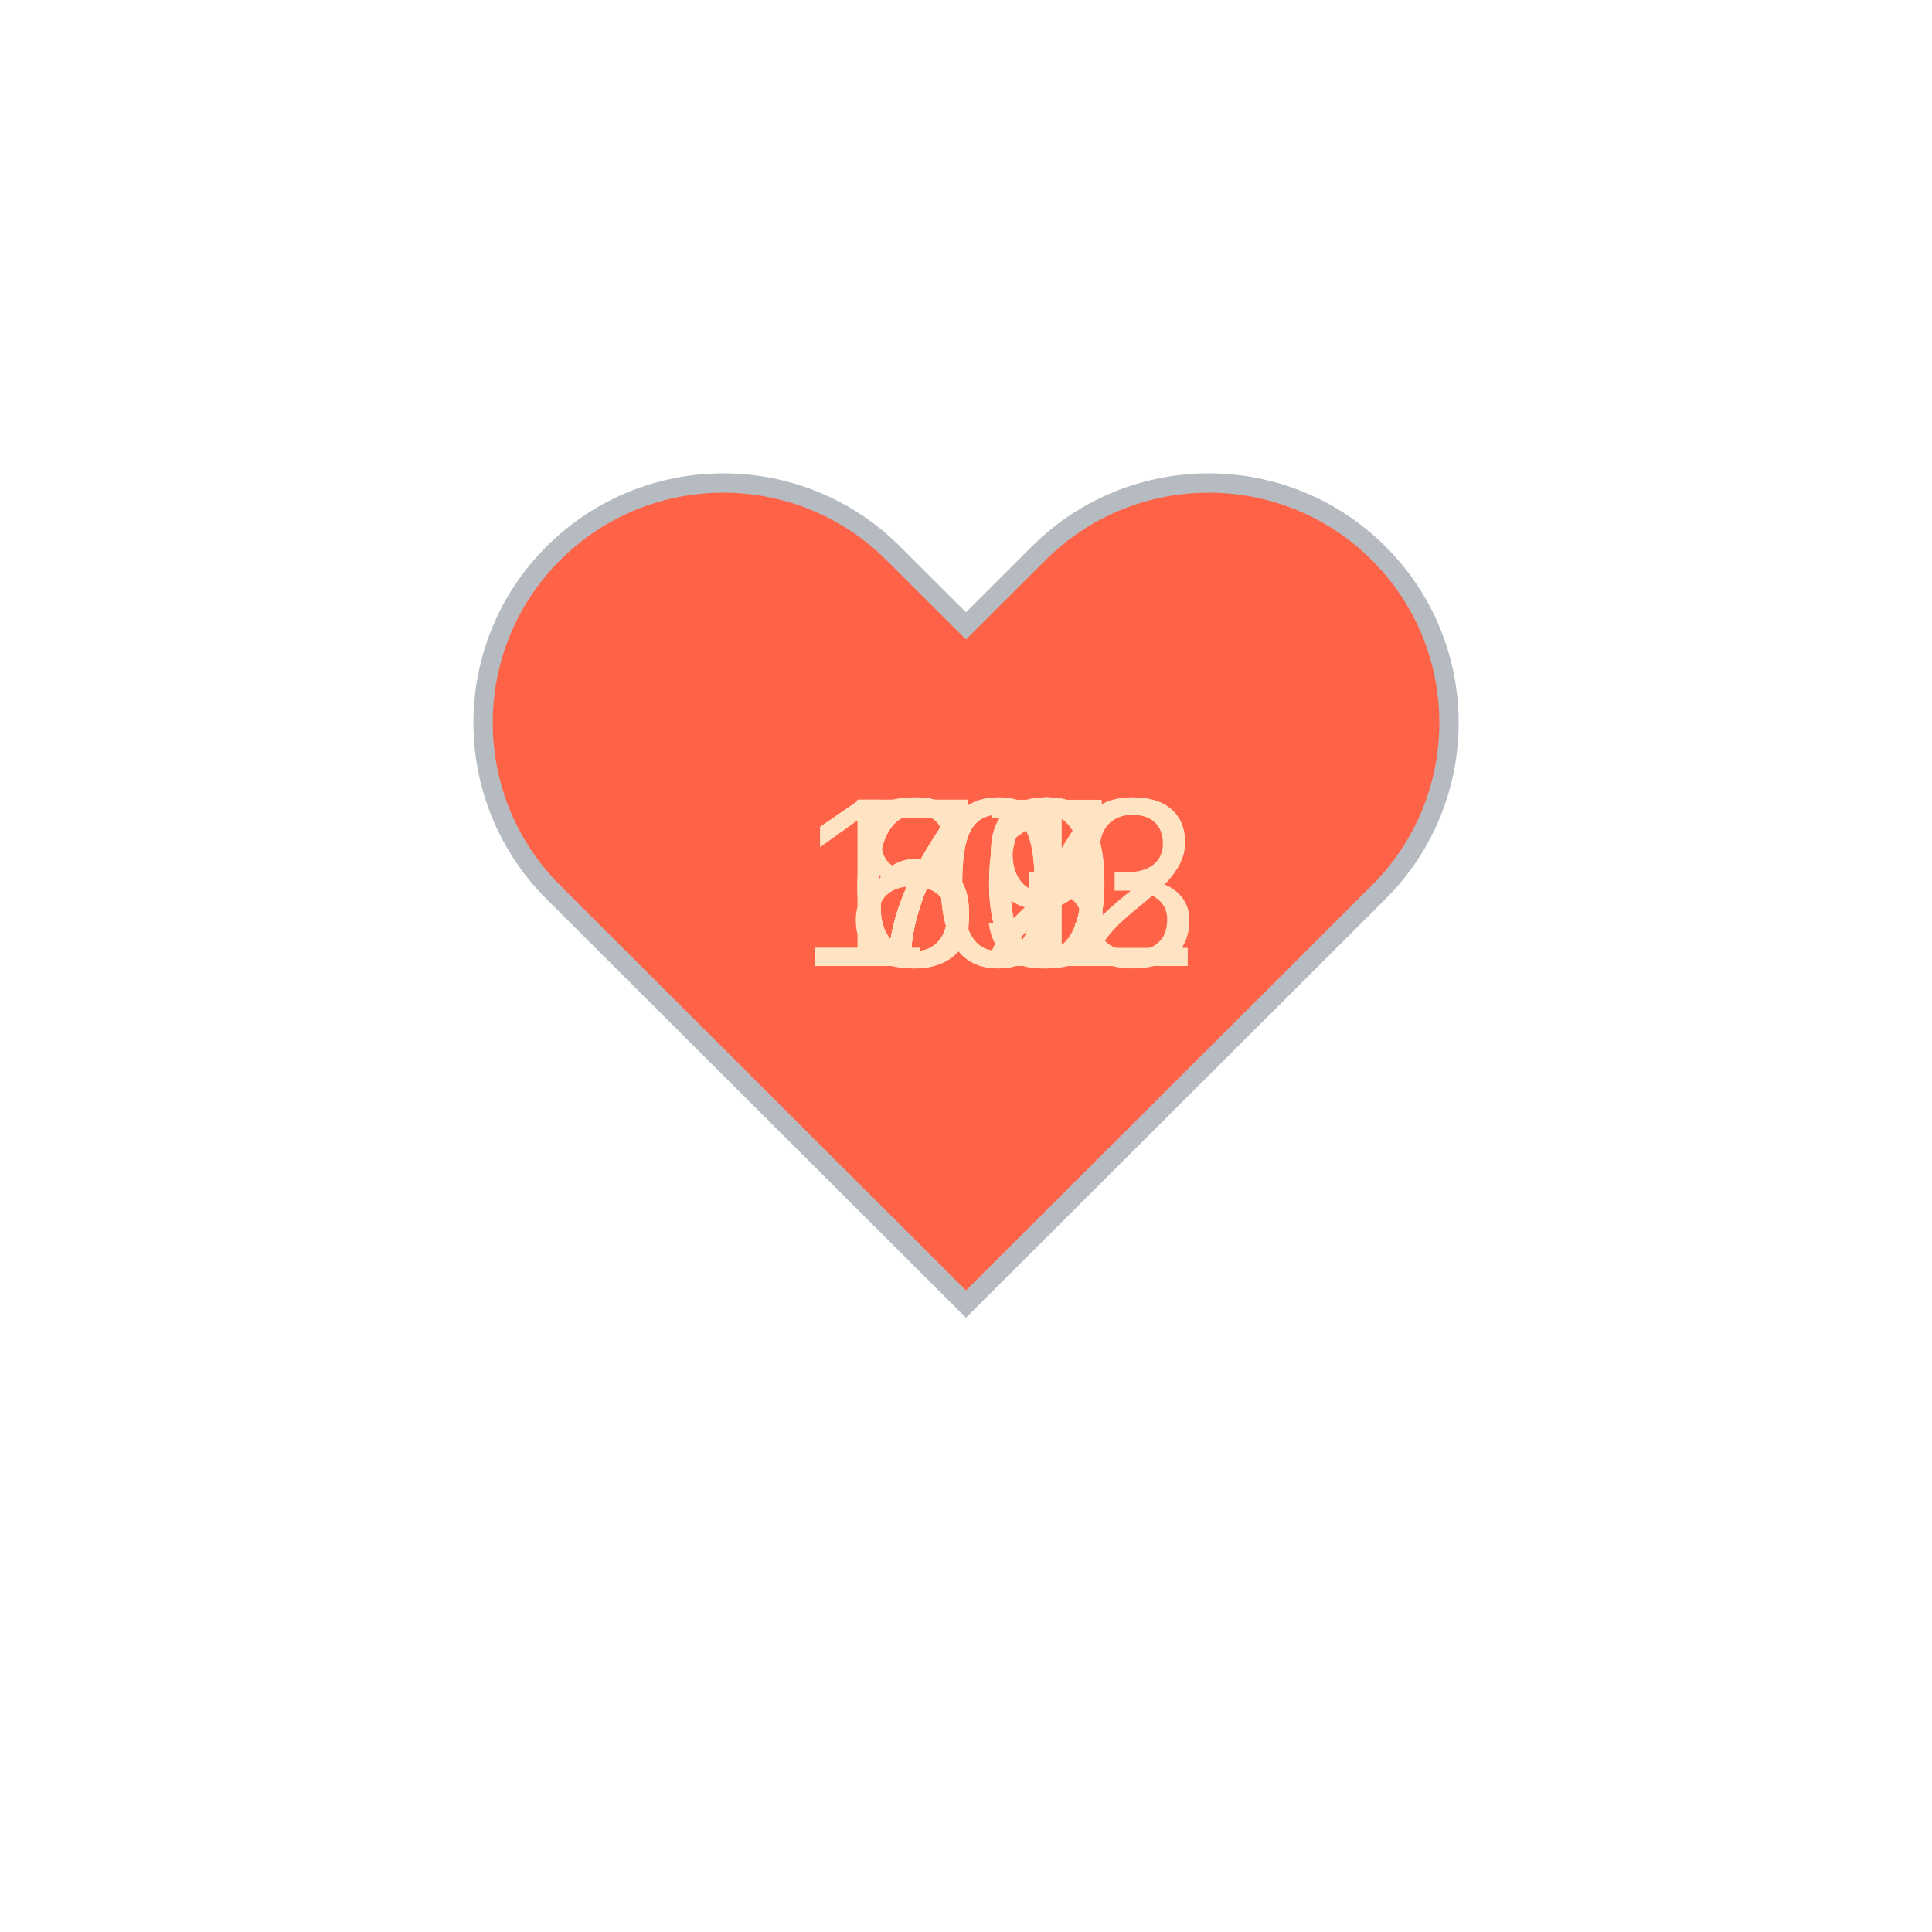
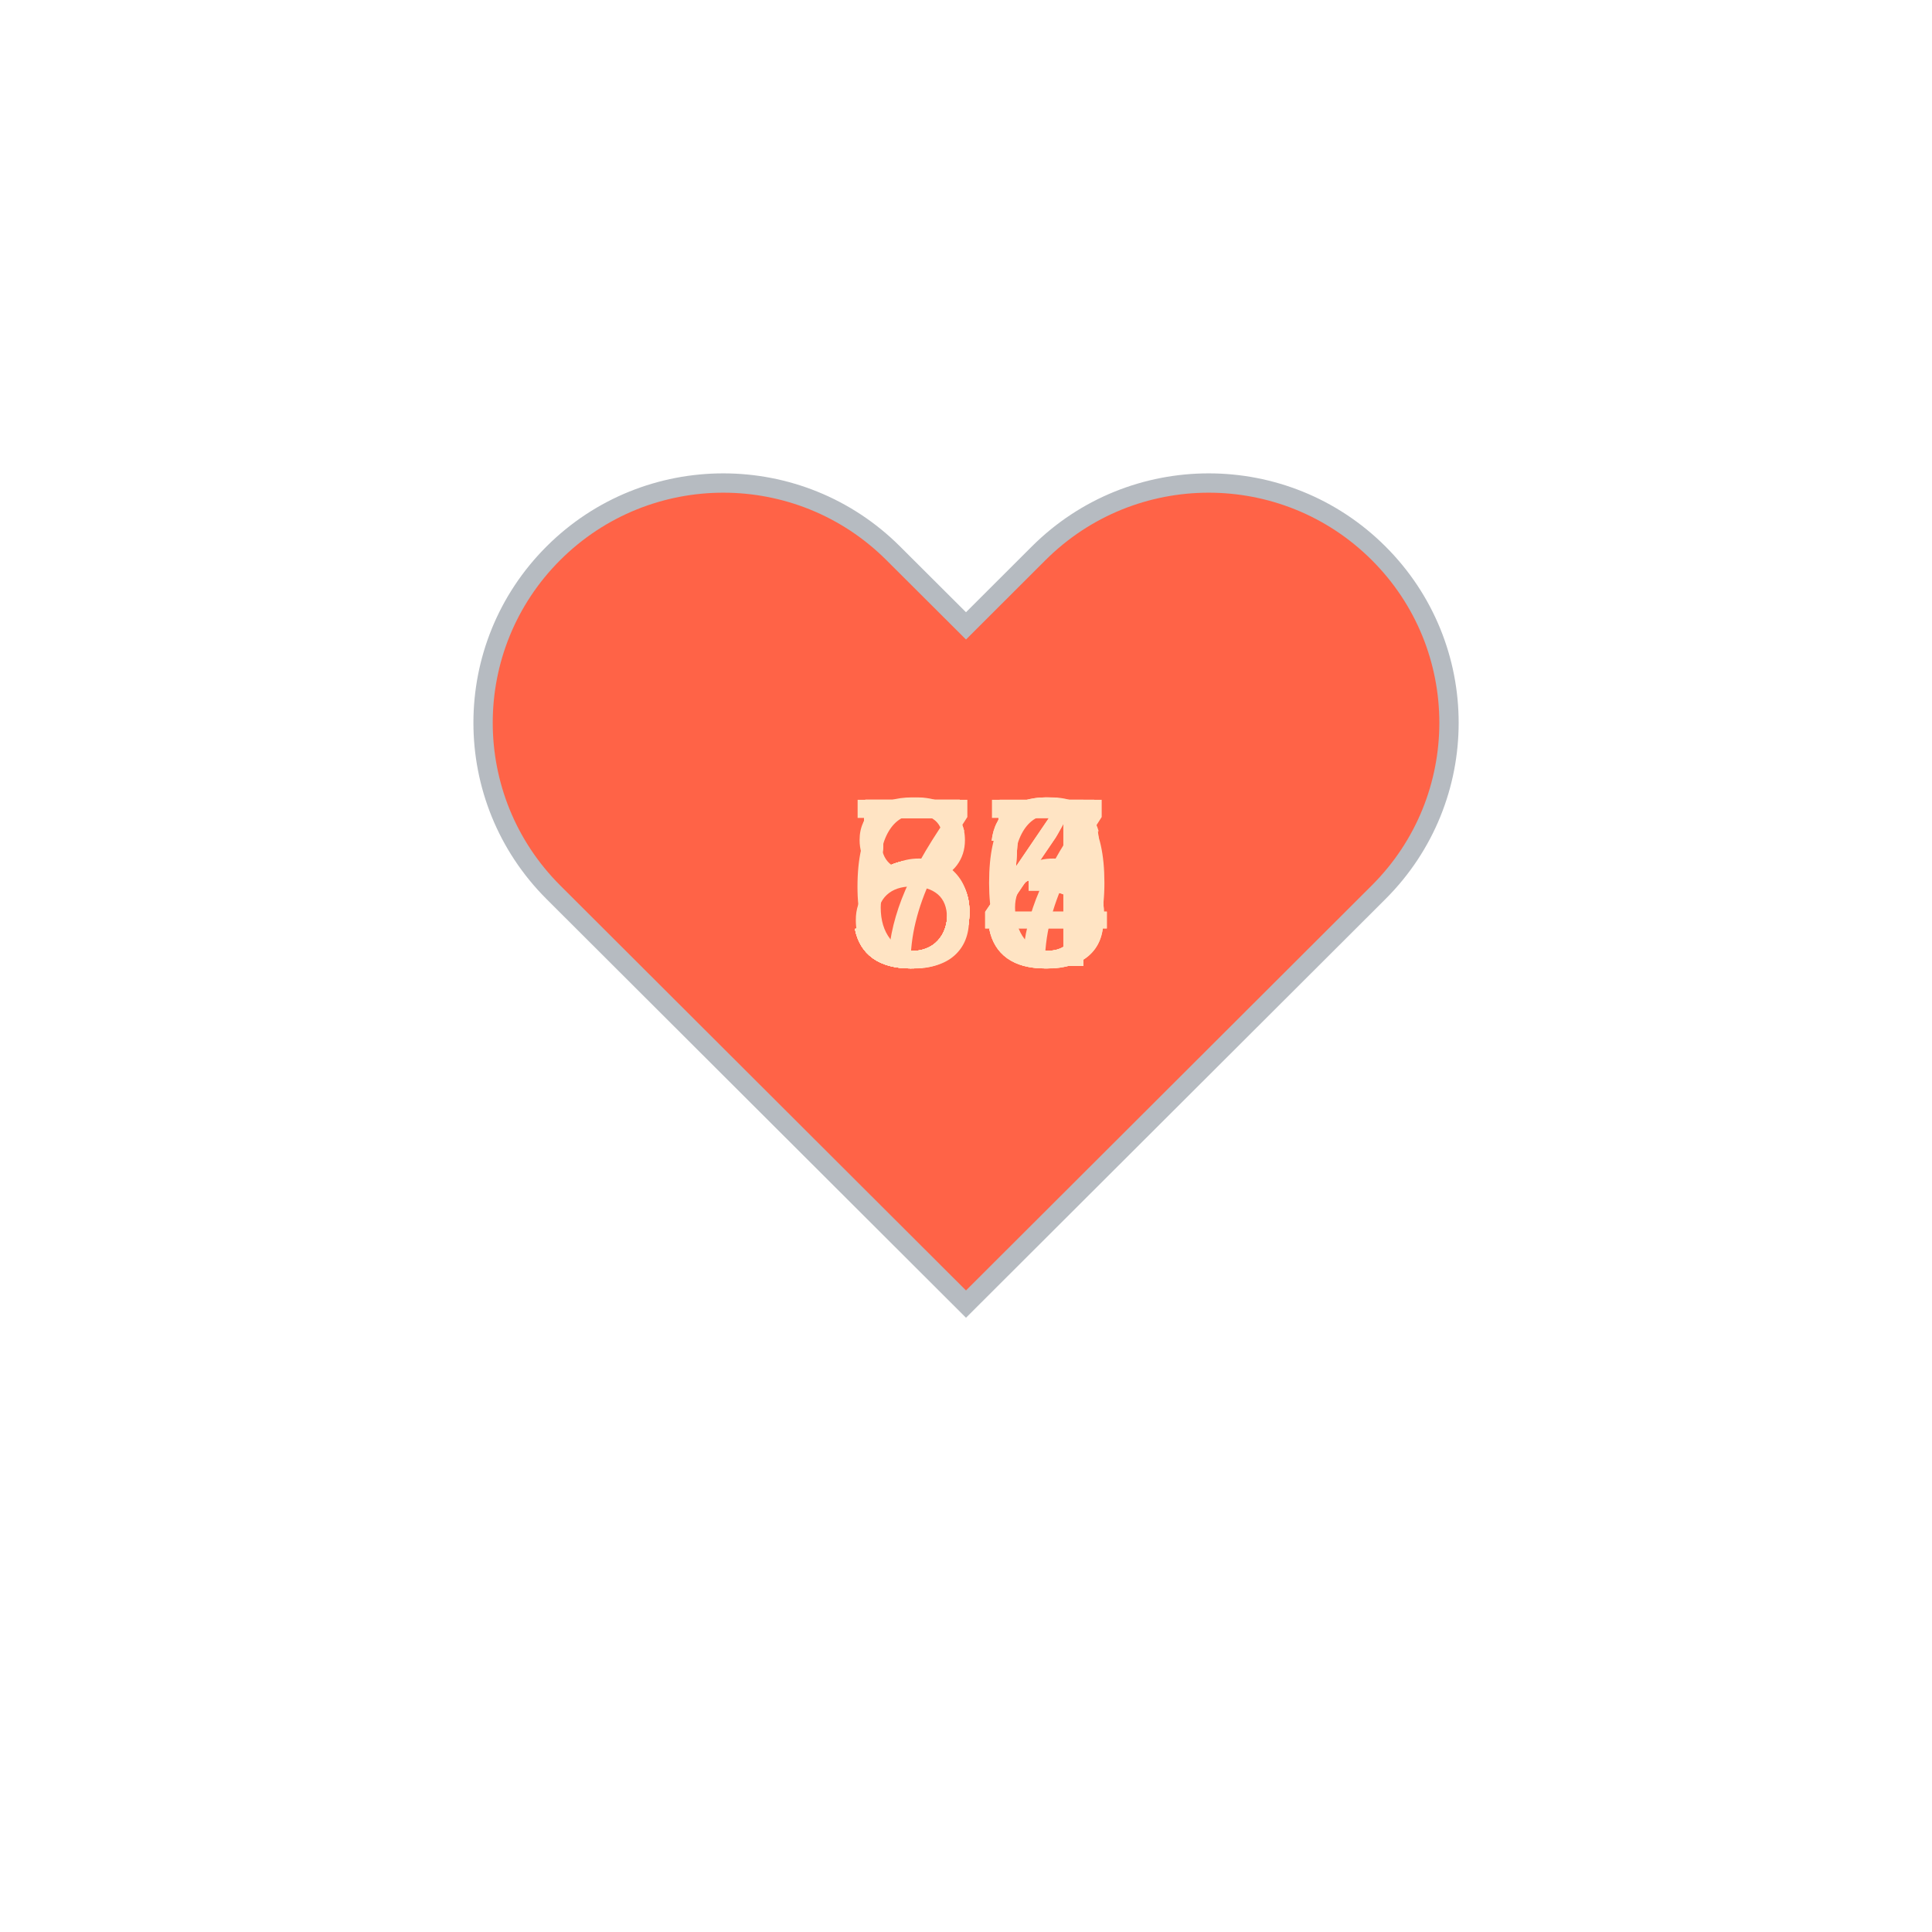
<svg xmlns="http://www.w3.org/2000/svg" baseProfile="full" height="150" version="1.1" viewBox="0,0,200,200" width="150">
  <defs />
  <g transform="translate(100 100)">
    <path d="M92.71,7.27L92.71,7.27c-9.71-9.69-25.46-9.69-35.18,0L50,14.79l-7.54-7.52C32.75-2.42,17-2.42,7.29,7.27v0 c-9.71,9.69-9.71,25.41,0,35.1L50,85l42.71-42.63C102.43,32.68,102.43,16.96,92.71,7.27z" fill="tomato" stroke="#B6BBC1" stroke-width="2" transform="translate(-50 -50)" />
    <animateTransform additive="sum" attributeName="transform" dur="1.2s" repeatCount="indefinite" type="scale" values="1; 1.5; 1.25; 1.5; 1.5; 1;" />
-     <text fill="bisque" style="font-size:25px; font-family:Arial" transform="translate(-12.5 0)">71<animate attributeName="visibility" dur="12.0s" keyTimes="0;0.1;0.2;0.3;0.4;0.5;0.6;0.7;0.8;0.9;1.0" repeatCount="indefinite" values="visible;hidden;hidden;hidden;hidden;hidden;hidden;hidden;hidden;hidden;hidden" />
+     <text fill="bisque" style="font-size:25px; font-family:Arial" transform="translate(-12.5 0)">55<animate attributeName="visibility" dur="12.0s" keyTimes="0;0.1;0.2;0.3;0.4;0.5;0.6;0.7;0.8;0.9;1.0" repeatCount="indefinite" values="visible;hidden;hidden;hidden;hidden;hidden;hidden;hidden;hidden;hidden;hidden" />
    </text>
-     <text fill="bisque" style="font-size:25px; font-family:Arial" transform="translate(-12.5 0)">73<animate attributeName="visibility" dur="12.0s" keyTimes="0;0.1;0.2;0.3;0.4;0.5;0.6;0.7;0.8;0.9;1.0" repeatCount="indefinite" values="hidden;visible;hidden;hidden;hidden;hidden;hidden;hidden;hidden;hidden;hidden" />
+     <text fill="bisque" style="font-size:25px; font-family:Arial" transform="translate(-12.5 0)">53<animate attributeName="visibility" dur="12.0s" keyTimes="0;0.1;0.2;0.3;0.4;0.5;0.6;0.7;0.8;0.9;1.0" repeatCount="indefinite" values="hidden;visible;hidden;hidden;hidden;hidden;hidden;hidden;hidden;hidden;hidden" />
    </text>
-     <text fill="bisque" style="font-size:25px; font-family:Arial" transform="translate(-12.5 0)">70<animate attributeName="visibility" dur="12.0s" keyTimes="0;0.1;0.2;0.3;0.4;0.5;0.6;0.7;0.8;0.9;1.0" repeatCount="indefinite" values="hidden;hidden;visible;hidden;hidden;hidden;hidden;hidden;hidden;hidden;hidden" />
+     <text fill="bisque" style="font-size:25px; font-family:Arial" transform="translate(-12.5 0)">54<animate attributeName="visibility" dur="12.0s" keyTimes="0;0.1;0.2;0.3;0.4;0.5;0.6;0.7;0.8;0.9;1.0" repeatCount="indefinite" values="hidden;hidden;visible;hidden;hidden;hidden;hidden;hidden;hidden;hidden;hidden" />
    </text>
-     <text fill="bisque" style="font-size:25px; font-family:Arial" transform="translate(-12.5 0)">67<animate attributeName="visibility" dur="12.0s" keyTimes="0;0.1;0.2;0.3;0.4;0.5;0.6;0.7;0.8;0.9;1.0" repeatCount="indefinite" values="hidden;hidden;hidden;visible;hidden;hidden;hidden;hidden;hidden;hidden;hidden" />
+     <text fill="bisque" style="font-size:25px; font-family:Arial" transform="translate(-12.5 0)">86<animate attributeName="visibility" dur="12.0s" keyTimes="0;0.1;0.2;0.3;0.4;0.5;0.6;0.7;0.8;0.9;1.0" repeatCount="indefinite" values="hidden;hidden;hidden;visible;hidden;hidden;hidden;hidden;hidden;hidden;hidden" />
    </text>
-     <text fill="bisque" style="font-size:25px; font-family:Arial" transform="translate(-12.5 0)">70<animate attributeName="visibility" dur="12.0s" keyTimes="0;0.1;0.2;0.3;0.4;0.5;0.6;0.7;0.8;0.9;1.0" repeatCount="indefinite" values="hidden;hidden;hidden;hidden;visible;hidden;hidden;hidden;hidden;hidden;hidden" />
+     <text fill="bisque" style="font-size:25px; font-family:Arial" transform="translate(-12.5 0)">54<animate attributeName="visibility" dur="12.0s" keyTimes="0;0.1;0.2;0.3;0.4;0.5;0.6;0.7;0.8;0.9;1.0" repeatCount="indefinite" values="hidden;hidden;hidden;hidden;visible;hidden;hidden;hidden;hidden;hidden;hidden" />
    </text>
-     <text fill="bisque" style="font-size:25px; font-family:Arial" transform="translate(-12.5 0)">89<animate attributeName="visibility" dur="12.0s" keyTimes="0;0.1;0.2;0.3;0.4;0.5;0.6;0.7;0.8;0.9;1.0" repeatCount="indefinite" values="hidden;hidden;hidden;hidden;hidden;visible;hidden;hidden;hidden;hidden;hidden" />
+     <text fill="bisque" style="font-size:25px; font-family:Arial" transform="translate(-12.5 0)">55<animate attributeName="visibility" dur="12.0s" keyTimes="0;0.1;0.2;0.3;0.4;0.5;0.6;0.7;0.8;0.9;1.0" repeatCount="indefinite" values="hidden;hidden;hidden;hidden;hidden;visible;hidden;hidden;hidden;hidden;hidden" />
    </text>
-     <text fill="bisque" style="font-size:25px; font-family:Arial" transform="translate(-17.5 0)">102<animate attributeName="visibility" dur="12.0s" keyTimes="0;0.1;0.2;0.3;0.4;0.5;0.6;0.7;0.8;0.9;1.0" repeatCount="indefinite" values="hidden;hidden;hidden;hidden;hidden;hidden;visible;hidden;hidden;hidden;hidden" />
+     <text fill="bisque" style="font-size:25px; font-family:Arial" transform="translate(-12.5 0)">55<animate attributeName="visibility" dur="12.0s" keyTimes="0;0.1;0.2;0.3;0.4;0.5;0.6;0.7;0.8;0.9;1.0" repeatCount="indefinite" values="hidden;hidden;hidden;hidden;hidden;hidden;visible;hidden;hidden;hidden;hidden" />
    </text>
-     <text fill="bisque" style="font-size:25px; font-family:Arial" transform="translate(-12.5 0)">72<animate attributeName="visibility" dur="12.0s" keyTimes="0;0.1;0.2;0.3;0.4;0.5;0.6;0.7;0.8;0.9;1.0" repeatCount="indefinite" values="hidden;hidden;hidden;hidden;hidden;hidden;hidden;visible;hidden;hidden;hidden" />
+     <text fill="bisque" style="font-size:25px; font-family:Arial" transform="translate(-12.5 0)">57<animate attributeName="visibility" dur="12.0s" keyTimes="0;0.1;0.2;0.3;0.4;0.5;0.6;0.7;0.8;0.9;1.0" repeatCount="indefinite" values="hidden;hidden;hidden;hidden;hidden;hidden;hidden;visible;hidden;hidden;hidden" />
    </text>
-     <text fill="bisque" style="font-size:25px; font-family:Arial" transform="translate(-17.5 0)">103<animate attributeName="visibility" dur="12.0s" keyTimes="0;0.1;0.2;0.3;0.4;0.5;0.6;0.7;0.8;0.9;1.0" repeatCount="indefinite" values="hidden;hidden;hidden;hidden;hidden;hidden;hidden;hidden;visible;hidden;hidden" />
+     <text fill="bisque" style="font-size:25px; font-family:Arial" transform="translate(-12.5 0)">73<animate attributeName="visibility" dur="12.0s" keyTimes="0;0.1;0.2;0.3;0.4;0.5;0.6;0.7;0.8;0.9;1.0" repeatCount="indefinite" values="hidden;hidden;hidden;hidden;hidden;hidden;hidden;hidden;visible;hidden;hidden" />
    </text>
-     <text fill="bisque" style="font-size:25px; font-family:Arial" transform="translate(-12.5 0)">69<animate attributeName="visibility" dur="12.0s" keyTimes="0;0.1;0.2;0.3;0.4;0.5;0.6;0.7;0.8;0.9;1.0" repeatCount="indefinite" values="hidden;hidden;hidden;hidden;hidden;hidden;hidden;hidden;hidden;visible;hidden" />
+     <text fill="bisque" style="font-size:25px; font-family:Arial" transform="translate(-12.5 0)">60<animate attributeName="visibility" dur="12.0s" keyTimes="0;0.1;0.2;0.3;0.4;0.5;0.6;0.7;0.8;0.9;1.0" repeatCount="indefinite" values="hidden;hidden;hidden;hidden;hidden;hidden;hidden;hidden;hidden;visible;hidden" />
    </text>
  </g>
</svg>
